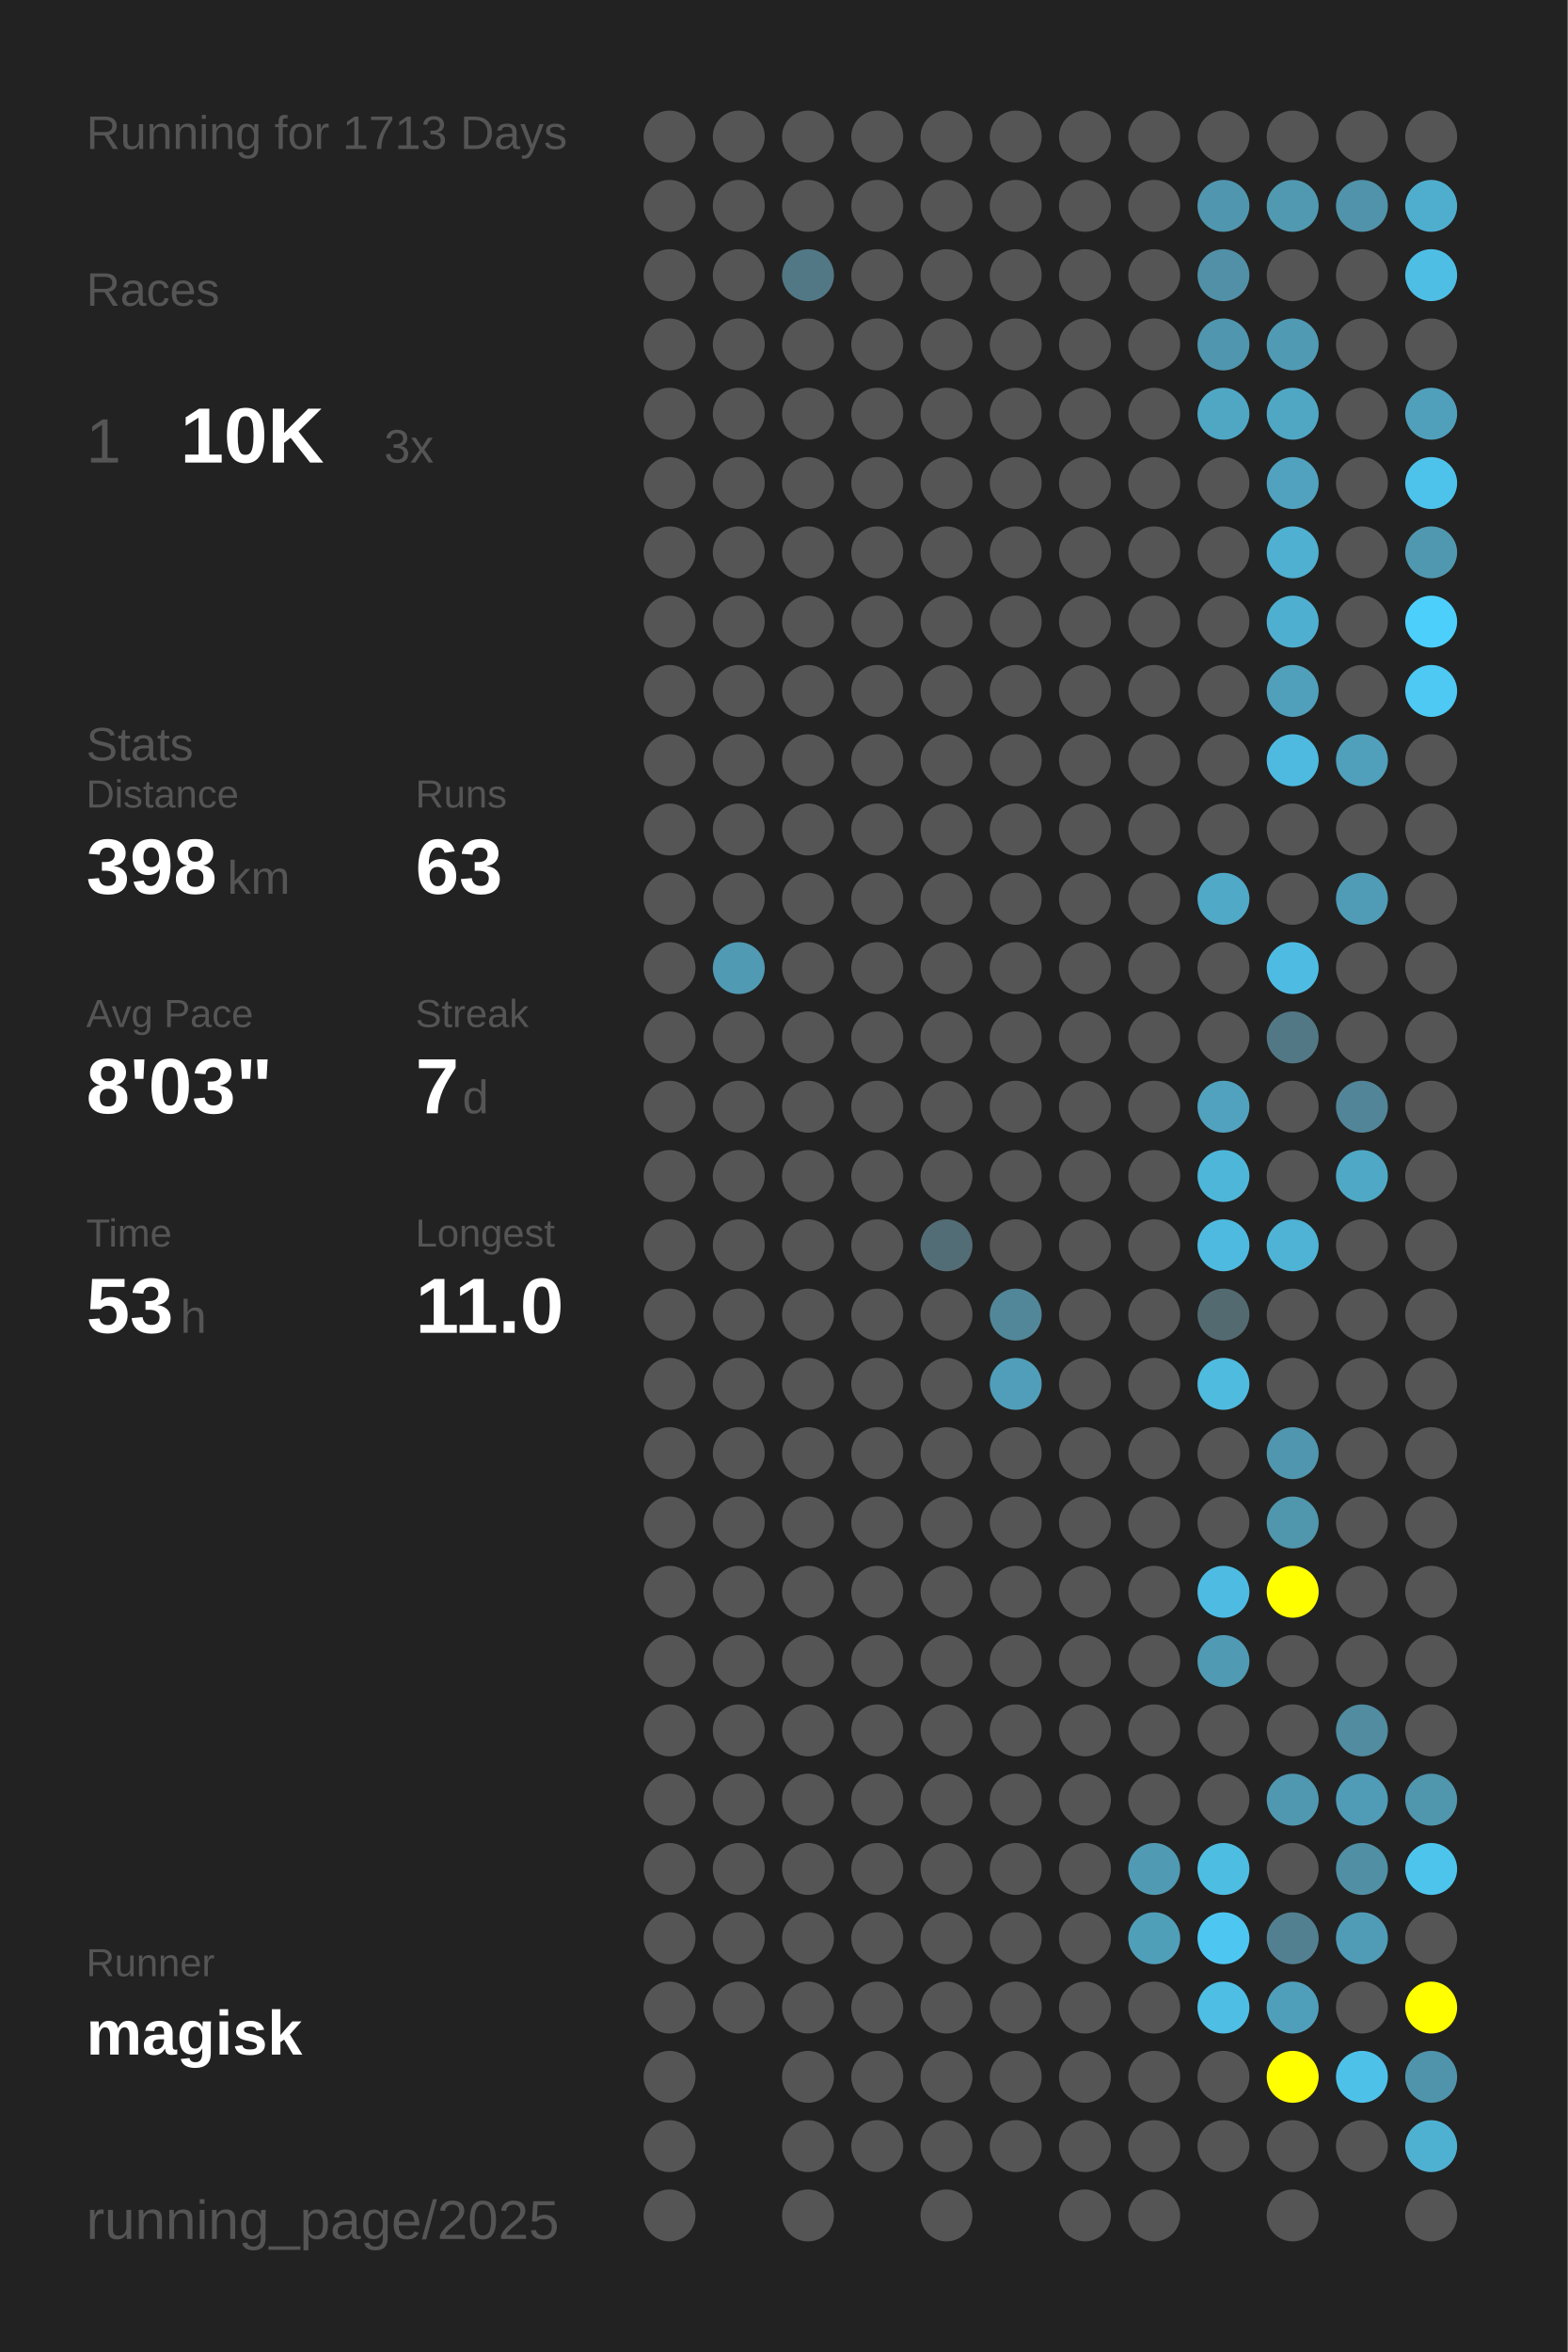
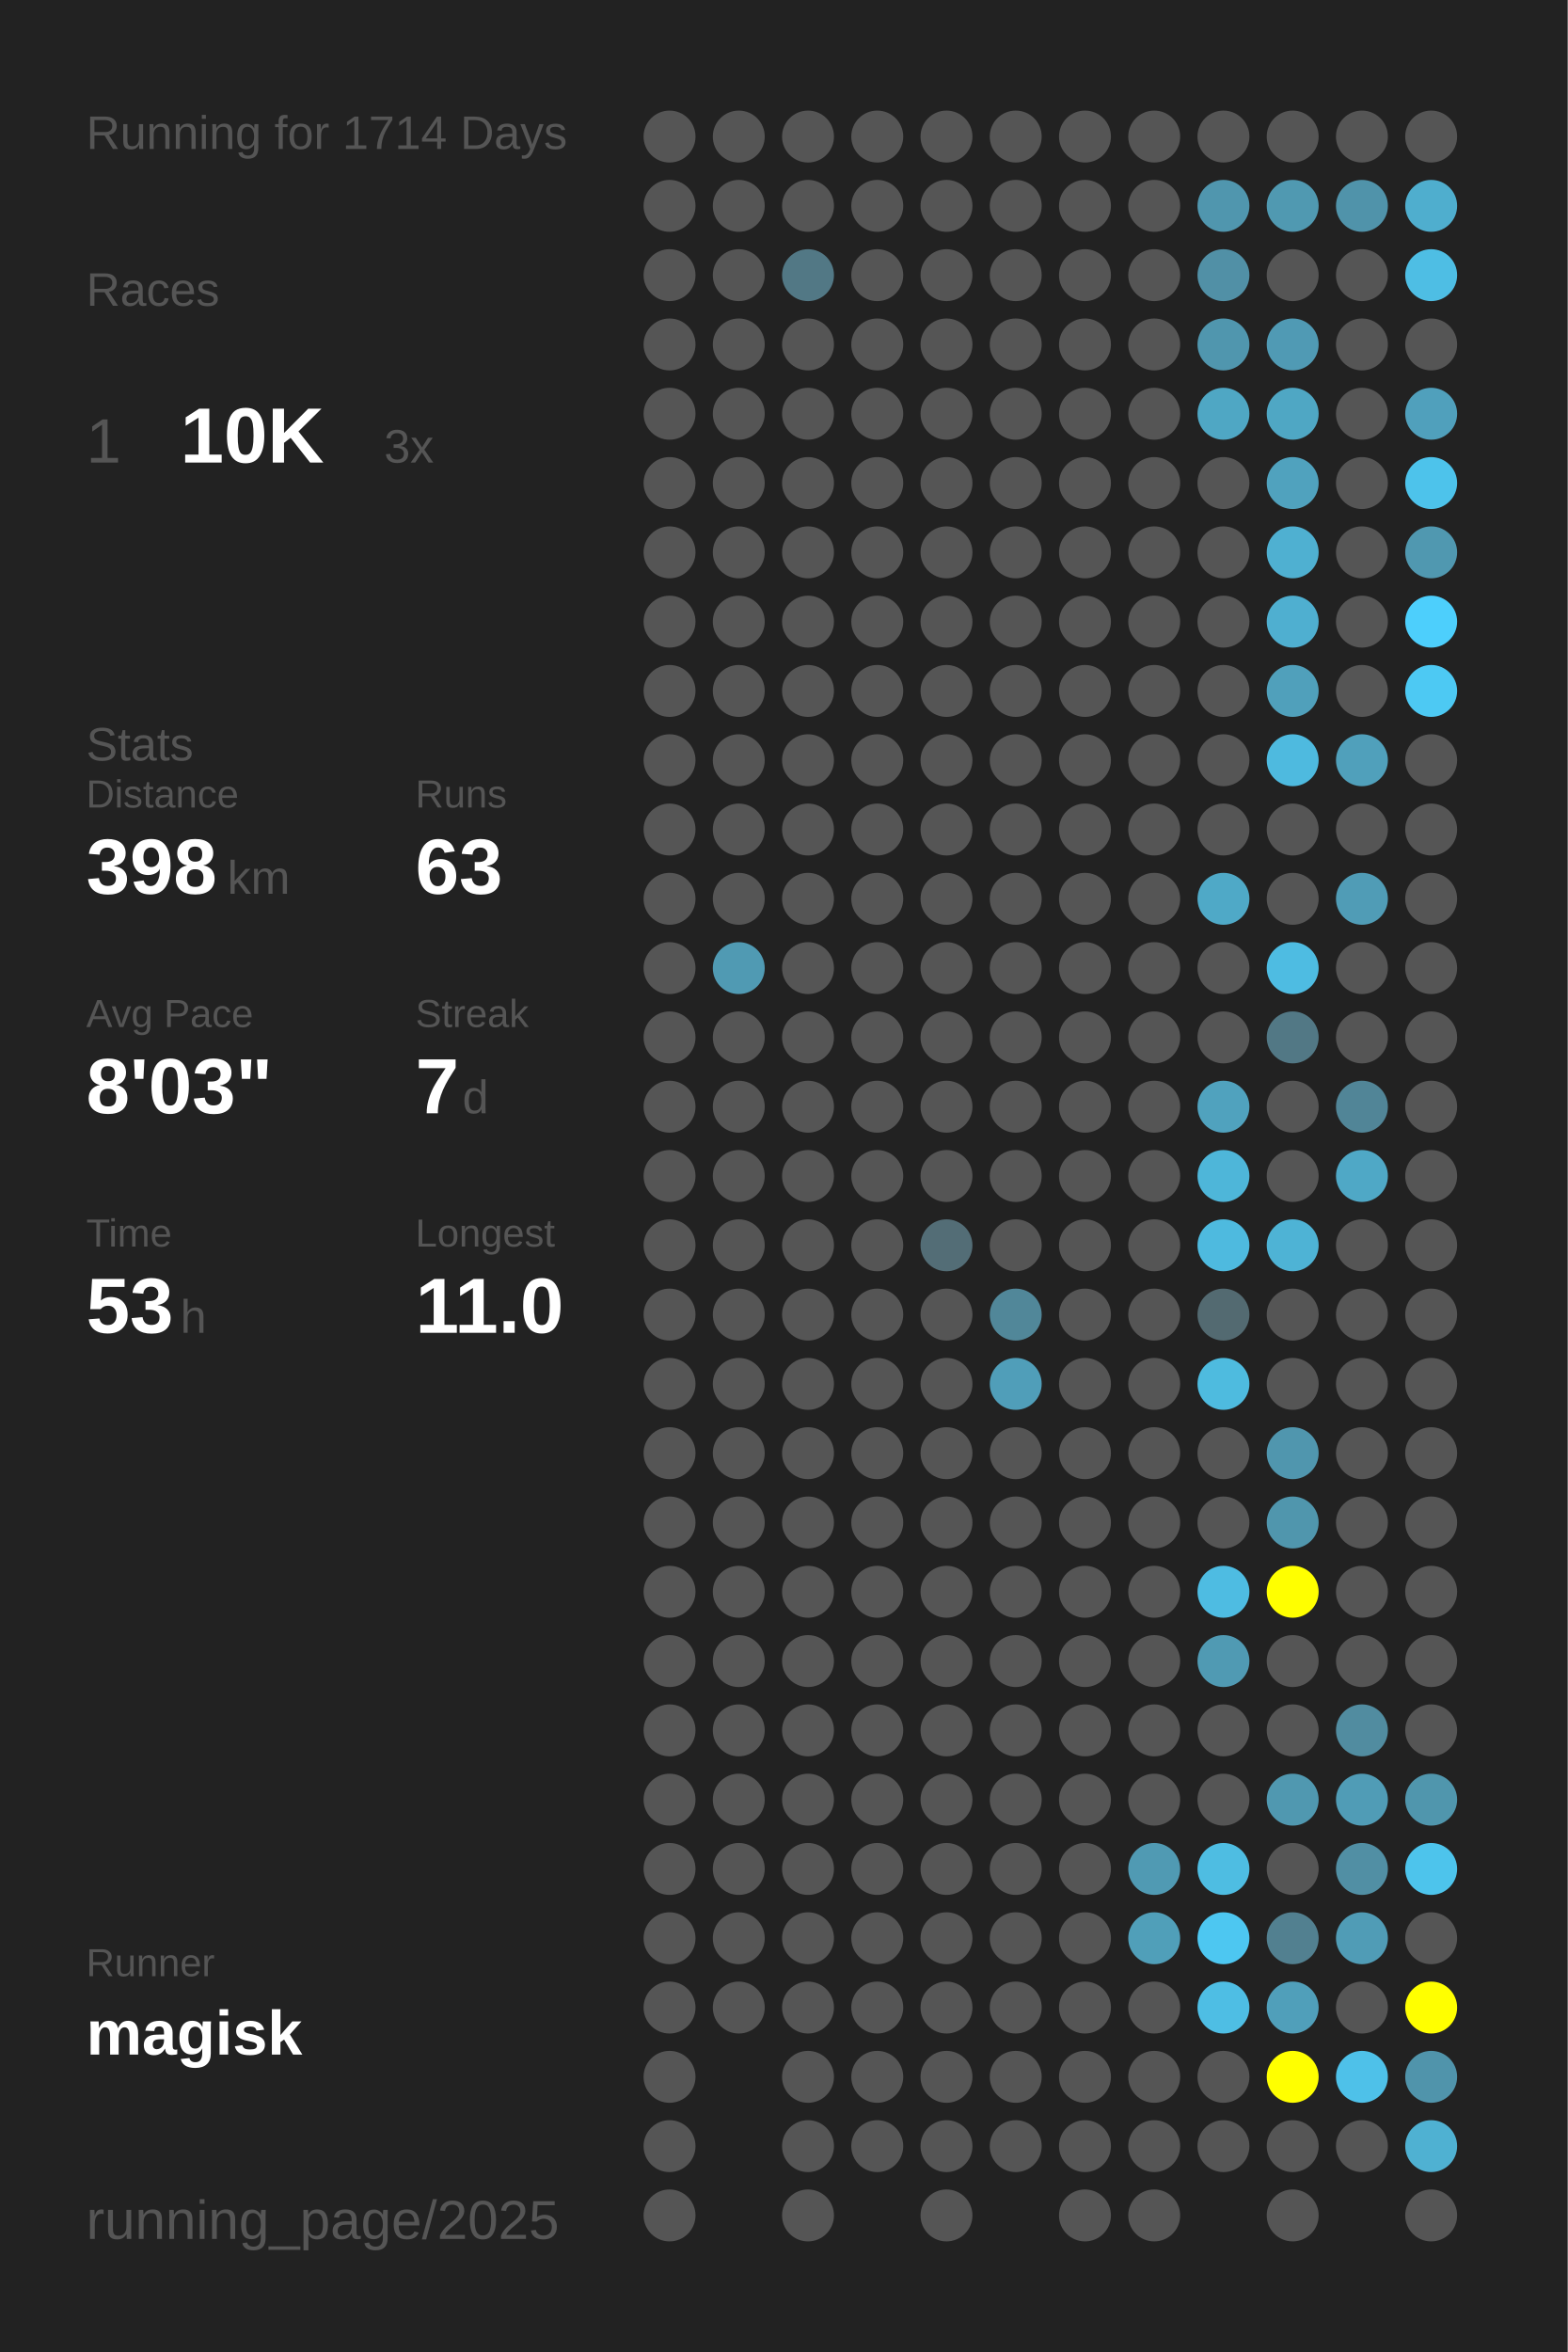
<svg xmlns="http://www.w3.org/2000/svg" baseProfile="full" height="300mm" version="1.1" viewBox="0,0,200,300" width="200mm">
  <defs />
  <rect fill="#222222" height="300" width="200" x="0" y="0" />
-   <text fill="#555555" style="font-size:6px; font-family:Arial;" x="11" y="19">Running for 1713 Days</text>
+   <text fill="#555555" style="font-size:6px; font-family:Arial;" x="11" y="19">Running for 1714 Days</text>
  <text fill="#555555" style="font-size:6px; font-family:Arial;" x="11" y="39">Races</text>
  <text fill="#555555" style="font-size:8px; font-family:Arial;" x="11" y="59">1</text>
  <text fill="#FFFFFF" style="font-size:10px; font-family:Arial; font-weight:bold;" x="23" y="59">10K</text>
  <text fill="#555555" style="font-size:6px; font-family:Arial;" x="49" y="59">3x</text>
  <text fill="#555555" style="font-size:6px; font-family:Arial;" x="11" y="97">Stats</text>
  <text fill="#555555" style="font-size:5px; font-family:Arial;" x="11" y="103">Distance</text>
  <text fill="#FFFFFF" style="font-size:10px; font-family:Arial; font-weight:bold;" x="11" y="114">398</text>
  <text fill="#555555" style="font-size:6px; font-family:Arial;" x="29" y="114">km</text>
  <text fill="#555555" style="font-size:5px; font-family:Arial;" x="53" y="103">Runs</text>
  <text fill="#FFFFFF" style="font-size:10px; font-family:Arial; font-weight:bold;" x="53" y="114">63</text>
  <text fill="#555555" style="font-size:5px; font-family:Arial;" x="11" y="131">Avg Pace</text>
  <text fill="#FFFFFF" style="font-size:10px; font-family:Arial; font-weight:bold;" x="11" y="142">8'03"</text>
  <text fill="#555555" style="font-size:5px; font-family:Arial;" x="53" y="131">Streak</text>
  <text fill="#FFFFFF" style="font-size:10px; font-family:Arial; font-weight:bold;" x="53" y="142">7</text>
  <text fill="#555555" style="font-size:6px; font-family:Arial;" x="59" y="142">d</text>
  <text fill="#555555" style="font-size:5px; font-family:Arial;" x="11" y="159">Time</text>
  <text fill="#FFFFFF" style="font-size:10px; font-family:Arial; font-weight:bold;" x="11" y="170">53</text>
  <text fill="#555555" style="font-size:6px; font-family:Arial;" x="23" y="170">h</text>
  <text fill="#555555" style="font-size:5px; font-family:Arial;" x="53" y="159">Longest</text>
  <text fill="#FFFFFF" style="font-size:10px; font-family:Arial; font-weight:bold;" x="53" y="170">11.0</text>
  <text fill="#555555" style="font-size:5px; font-family:Arial;" x="11" y="252.065">Runner</text>
  <text fill="#FFFFFF" style="font-size:8px; font-family:Arial; font-weight:bold;" x="11" y="262.065">magisk</text>
  <text fill="#555555" style="font-size:7px; font-family:Arial;" x="11" y="285.581">running_page/2025</text>
  <circle cx="85.417" cy="17.419" fill="#555555" r="3.312" />
  <circle cx="85.417" cy="26.258" fill="#555555" r="3.312" />
  <circle cx="85.417" cy="35.097" fill="#555555" r="3.312" />
  <circle cx="85.417" cy="43.935" fill="#555555" r="3.312" />
  <circle cx="85.417" cy="52.774" fill="#555555" r="3.312" />
  <circle cx="85.417" cy="61.613" fill="#555555" r="3.312" />
  <circle cx="85.417" cy="70.452" fill="#555555" r="3.312" />
  <circle cx="85.417" cy="79.29" fill="#555555" r="3.312" />
  <circle cx="85.417" cy="88.129" fill="#555555" r="3.312" />
  <circle cx="85.417" cy="96.968" fill="#555555" r="3.312" />
  <circle cx="85.417" cy="105.806" fill="#555555" r="3.312" />
  <circle cx="85.417" cy="114.645" fill="#555555" r="3.312" />
  <circle cx="85.417" cy="123.484" fill="#555555" r="3.312" />
  <circle cx="85.417" cy="132.323" fill="#555555" r="3.312" />
  <circle cx="85.417" cy="141.161" fill="#555555" r="3.312" />
  <circle cx="85.417" cy="150" fill="#555555" r="3.312" />
  <circle cx="85.417" cy="158.839" fill="#555555" r="3.312" />
  <circle cx="85.417" cy="167.677" fill="#555555" r="3.312" />
  <circle cx="85.417" cy="176.516" fill="#555555" r="3.312" />
  <circle cx="85.417" cy="185.355" fill="#555555" r="3.312" />
  <circle cx="85.417" cy="194.194" fill="#555555" r="3.312" />
  <circle cx="85.417" cy="203.032" fill="#555555" r="3.312" />
  <circle cx="85.417" cy="211.871" fill="#555555" r="3.312" />
  <circle cx="85.417" cy="220.71" fill="#555555" r="3.312" />
  <circle cx="85.417" cy="229.548" fill="#555555" r="3.312" />
  <circle cx="85.417" cy="238.387" fill="#555555" r="3.312" />
  <circle cx="85.417" cy="247.226" fill="#555555" r="3.312" />
  <circle cx="85.417" cy="256.065" fill="#555555" r="3.312" />
  <circle cx="85.417" cy="264.903" fill="#555555" r="3.312" />
  <circle cx="85.417" cy="273.742" fill="#555555" r="3.312" />
  <circle cx="85.417" cy="282.581" fill="#555555" r="3.312" />
  <circle cx="94.25" cy="17.419" fill="#555555" r="3.312" />
  <circle cx="94.25" cy="26.258" fill="#555555" r="3.312" />
  <circle cx="94.25" cy="35.097" fill="#555555" r="3.312" />
  <circle cx="94.25" cy="43.935" fill="#555555" r="3.312" />
  <circle cx="94.25" cy="52.774" fill="#555555" r="3.312" />
  <circle cx="94.25" cy="61.613" fill="#555555" r="3.312" />
  <circle cx="94.25" cy="70.452" fill="#555555" r="3.312" />
  <circle cx="94.25" cy="79.29" fill="#555555" r="3.312" />
  <circle cx="94.25" cy="88.129" fill="#555555" r="3.312" />
  <circle cx="94.25" cy="96.968" fill="#555555" r="3.312" />
  <circle cx="94.25" cy="105.806" fill="#555555" r="3.312" />
  <circle cx="94.25" cy="114.645" fill="#555555" r="3.312" />
  <circle cx="94.25" cy="123.484" fill="#509ab3" r="3.312" />
  <circle cx="94.25" cy="132.323" fill="#555555" r="3.312" />
  <circle cx="94.25" cy="141.161" fill="#555555" r="3.312" />
  <circle cx="94.25" cy="150" fill="#555555" r="3.312" />
  <circle cx="94.25" cy="158.839" fill="#555555" r="3.312" />
  <circle cx="94.25" cy="167.677" fill="#555555" r="3.312" />
  <circle cx="94.25" cy="176.516" fill="#555555" r="3.312" />
  <circle cx="94.25" cy="185.355" fill="#555555" r="3.312" />
  <circle cx="94.25" cy="194.194" fill="#555555" r="3.312" />
  <circle cx="94.25" cy="203.032" fill="#555555" r="3.312" />
  <circle cx="94.25" cy="211.871" fill="#555555" r="3.312" />
  <circle cx="94.25" cy="220.71" fill="#555555" r="3.312" />
  <circle cx="94.25" cy="229.548" fill="#555555" r="3.312" />
  <circle cx="94.25" cy="238.387" fill="#555555" r="3.312" />
  <circle cx="94.25" cy="247.226" fill="#555555" r="3.312" />
  <circle cx="94.25" cy="256.065" fill="#555555" r="3.312" />
  <circle cx="103.083" cy="17.419" fill="#555555" r="3.312" />
  <circle cx="103.083" cy="26.258" fill="#555555" r="3.312" />
  <circle cx="103.083" cy="35.097" fill="#527885" r="3.312" />
  <circle cx="103.083" cy="43.935" fill="#555555" r="3.312" />
  <circle cx="103.083" cy="52.774" fill="#555555" r="3.312" />
  <circle cx="103.083" cy="61.613" fill="#555555" r="3.312" />
  <circle cx="103.083" cy="70.452" fill="#555555" r="3.312" />
  <circle cx="103.083" cy="79.29" fill="#555555" r="3.312" />
  <circle cx="103.083" cy="88.129" fill="#555555" r="3.312" />
  <circle cx="103.083" cy="96.968" fill="#555555" r="3.312" />
  <circle cx="103.083" cy="105.806" fill="#555555" r="3.312" />
  <circle cx="103.083" cy="114.645" fill="#555555" r="3.312" />
  <circle cx="103.083" cy="123.484" fill="#555555" r="3.312" />
  <circle cx="103.083" cy="132.323" fill="#555555" r="3.312" />
  <circle cx="103.083" cy="141.161" fill="#555555" r="3.312" />
  <circle cx="103.083" cy="150" fill="#555555" r="3.312" />
  <circle cx="103.083" cy="158.839" fill="#555555" r="3.312" />
  <circle cx="103.083" cy="167.677" fill="#555555" r="3.312" />
  <circle cx="103.083" cy="176.516" fill="#555555" r="3.312" />
  <circle cx="103.083" cy="185.355" fill="#555555" r="3.312" />
  <circle cx="103.083" cy="194.194" fill="#555555" r="3.312" />
  <circle cx="103.083" cy="203.032" fill="#555555" r="3.312" />
  <circle cx="103.083" cy="211.871" fill="#555555" r="3.312" />
  <circle cx="103.083" cy="220.71" fill="#555555" r="3.312" />
  <circle cx="103.083" cy="229.548" fill="#555555" r="3.312" />
  <circle cx="103.083" cy="238.387" fill="#555555" r="3.312" />
  <circle cx="103.083" cy="247.226" fill="#555555" r="3.312" />
  <circle cx="103.083" cy="256.065" fill="#555555" r="3.312" />
  <circle cx="103.083" cy="264.903" fill="#555555" r="3.312" />
  <circle cx="103.083" cy="273.742" fill="#555555" r="3.312" />
  <circle cx="103.083" cy="282.581" fill="#555555" r="3.312" />
  <circle cx="111.917" cy="17.419" fill="#555555" r="3.312" />
  <circle cx="111.917" cy="26.258" fill="#555555" r="3.312" />
  <circle cx="111.917" cy="35.097" fill="#555555" r="3.312" />
  <circle cx="111.917" cy="43.935" fill="#555555" r="3.312" />
  <circle cx="111.917" cy="52.774" fill="#555555" r="3.312" />
  <circle cx="111.917" cy="61.613" fill="#555555" r="3.312" />
  <circle cx="111.917" cy="70.452" fill="#555555" r="3.312" />
  <circle cx="111.917" cy="79.29" fill="#555555" r="3.312" />
  <circle cx="111.917" cy="88.129" fill="#555555" r="3.312" />
  <circle cx="111.917" cy="96.968" fill="#555555" r="3.312" />
  <circle cx="111.917" cy="105.806" fill="#555555" r="3.312" />
  <circle cx="111.917" cy="114.645" fill="#555555" r="3.312" />
  <circle cx="111.917" cy="123.484" fill="#555555" r="3.312" />
  <circle cx="111.917" cy="132.323" fill="#555555" r="3.312" />
  <circle cx="111.917" cy="141.161" fill="#555555" r="3.312" />
  <circle cx="111.917" cy="150" fill="#555555" r="3.312" />
  <circle cx="111.917" cy="158.839" fill="#555555" r="3.312" />
  <circle cx="111.917" cy="167.677" fill="#555555" r="3.312" />
  <circle cx="111.917" cy="176.516" fill="#555555" r="3.312" />
  <circle cx="111.917" cy="185.355" fill="#555555" r="3.312" />
  <circle cx="111.917" cy="194.194" fill="#555555" r="3.312" />
  <circle cx="111.917" cy="203.032" fill="#555555" r="3.312" />
  <circle cx="111.917" cy="211.871" fill="#555555" r="3.312" />
  <circle cx="111.917" cy="220.71" fill="#555555" r="3.312" />
  <circle cx="111.917" cy="229.548" fill="#555555" r="3.312" />
  <circle cx="111.917" cy="238.387" fill="#555555" r="3.312" />
  <circle cx="111.917" cy="247.226" fill="#555555" r="3.312" />
  <circle cx="111.917" cy="256.065" fill="#555555" r="3.312" />
  <circle cx="111.917" cy="264.903" fill="#555555" r="3.312" />
  <circle cx="111.917" cy="273.742" fill="#555555" r="3.312" />
  <circle cx="120.75" cy="17.419" fill="#555555" r="3.312" />
  <circle cx="120.75" cy="26.258" fill="#555555" r="3.312" />
  <circle cx="120.75" cy="35.097" fill="#555555" r="3.312" />
  <circle cx="120.75" cy="43.935" fill="#555555" r="3.312" />
  <circle cx="120.75" cy="52.774" fill="#555555" r="3.312" />
  <circle cx="120.75" cy="61.613" fill="#555555" r="3.312" />
  <circle cx="120.75" cy="70.452" fill="#555555" r="3.312" />
  <circle cx="120.75" cy="79.29" fill="#555555" r="3.312" />
  <circle cx="120.75" cy="88.129" fill="#555555" r="3.312" />
  <circle cx="120.75" cy="96.968" fill="#555555" r="3.312" />
  <circle cx="120.75" cy="105.806" fill="#555555" r="3.312" />
  <circle cx="120.75" cy="114.645" fill="#555555" r="3.312" />
  <circle cx="120.75" cy="123.484" fill="#555555" r="3.312" />
  <circle cx="120.75" cy="132.323" fill="#555555" r="3.312" />
  <circle cx="120.75" cy="141.161" fill="#555555" r="3.312" />
  <circle cx="120.75" cy="150" fill="#555555" r="3.312" />
  <circle cx="120.75" cy="158.839" fill="#536d76" r="3.312" />
  <circle cx="120.75" cy="167.677" fill="#555555" r="3.312" />
  <circle cx="120.75" cy="176.516" fill="#555555" r="3.312" />
  <circle cx="120.75" cy="185.355" fill="#555555" r="3.312" />
  <circle cx="120.75" cy="194.194" fill="#555555" r="3.312" />
  <circle cx="120.75" cy="203.032" fill="#555555" r="3.312" />
  <circle cx="120.75" cy="211.871" fill="#555555" r="3.312" />
  <circle cx="120.75" cy="220.71" fill="#555555" r="3.312" />
  <circle cx="120.75" cy="229.548" fill="#555555" r="3.312" />
  <circle cx="120.75" cy="238.387" fill="#555555" r="3.312" />
  <circle cx="120.75" cy="247.226" fill="#555555" r="3.312" />
  <circle cx="120.75" cy="256.065" fill="#555555" r="3.312" />
  <circle cx="120.75" cy="264.903" fill="#555555" r="3.312" />
  <circle cx="120.75" cy="273.742" fill="#555555" r="3.312" />
  <circle cx="120.75" cy="282.581" fill="#555555" r="3.312" />
  <circle cx="129.583" cy="17.419" fill="#555555" r="3.312" />
  <circle cx="129.583" cy="26.258" fill="#555555" r="3.312" />
  <circle cx="129.583" cy="35.097" fill="#555555" r="3.312" />
  <circle cx="129.583" cy="43.935" fill="#555555" r="3.312" />
  <circle cx="129.583" cy="52.774" fill="#555555" r="3.312" />
  <circle cx="129.583" cy="61.613" fill="#555555" r="3.312" />
  <circle cx="129.583" cy="70.452" fill="#555555" r="3.312" />
  <circle cx="129.583" cy="79.29" fill="#555555" r="3.312" />
  <circle cx="129.583" cy="88.129" fill="#555555" r="3.312" />
  <circle cx="129.583" cy="96.968" fill="#555555" r="3.312" />
  <circle cx="129.583" cy="105.806" fill="#555555" r="3.312" />
  <circle cx="129.583" cy="114.645" fill="#555555" r="3.312" />
  <circle cx="129.583" cy="123.484" fill="#555555" r="3.312" />
  <circle cx="129.583" cy="132.323" fill="#555555" r="3.312" />
  <circle cx="129.583" cy="141.161" fill="#555555" r="3.312" />
  <circle cx="129.583" cy="150" fill="#555555" r="3.312" />
  <circle cx="129.583" cy="158.839" fill="#555555" r="3.312" />
  <circle cx="129.583" cy="167.677" fill="#518799" r="3.312" />
  <circle cx="129.583" cy="176.516" fill="#509eb9" r="3.312" />
  <circle cx="129.583" cy="185.355" fill="#555555" r="3.312" />
  <circle cx="129.583" cy="194.194" fill="#555555" r="3.312" />
  <circle cx="129.583" cy="203.032" fill="#555555" r="3.312" />
  <circle cx="129.583" cy="211.871" fill="#555555" r="3.312" />
  <circle cx="129.583" cy="220.71" fill="#555555" r="3.312" />
  <circle cx="129.583" cy="229.548" fill="#555555" r="3.312" />
  <circle cx="129.583" cy="238.387" fill="#555555" r="3.312" />
  <circle cx="129.583" cy="247.226" fill="#555555" r="3.312" />
  <circle cx="129.583" cy="256.065" fill="#555555" r="3.312" />
  <circle cx="129.583" cy="264.903" fill="#555555" r="3.312" />
  <circle cx="129.583" cy="273.742" fill="#555555" r="3.312" />
  <circle cx="138.417" cy="17.419" fill="#555555" r="3.312" />
  <circle cx="138.417" cy="26.258" fill="#555555" r="3.312" />
  <circle cx="138.417" cy="35.097" fill="#555555" r="3.312" />
  <circle cx="138.417" cy="43.935" fill="#555555" r="3.312" />
  <circle cx="138.417" cy="52.774" fill="#555555" r="3.312" />
  <circle cx="138.417" cy="61.613" fill="#555555" r="3.312" />
  <circle cx="138.417" cy="70.452" fill="#555555" r="3.312" />
  <circle cx="138.417" cy="79.29" fill="#555555" r="3.312" />
  <circle cx="138.417" cy="88.129" fill="#555555" r="3.312" />
  <circle cx="138.417" cy="96.968" fill="#555555" r="3.312" />
  <circle cx="138.417" cy="105.806" fill="#555555" r="3.312" />
  <circle cx="138.417" cy="114.645" fill="#555555" r="3.312" />
  <circle cx="138.417" cy="123.484" fill="#555555" r="3.312" />
  <circle cx="138.417" cy="132.323" fill="#555555" r="3.312" />
  <circle cx="138.417" cy="141.161" fill="#555555" r="3.312" />
  <circle cx="138.417" cy="150" fill="#555555" r="3.312" />
  <circle cx="138.417" cy="158.839" fill="#555555" r="3.312" />
  <circle cx="138.417" cy="167.677" fill="#555555" r="3.312" />
  <circle cx="138.417" cy="176.516" fill="#555555" r="3.312" />
  <circle cx="138.417" cy="185.355" fill="#555555" r="3.312" />
  <circle cx="138.417" cy="194.194" fill="#555555" r="3.312" />
  <circle cx="138.417" cy="203.032" fill="#555555" r="3.312" />
  <circle cx="138.417" cy="211.871" fill="#555555" r="3.312" />
  <circle cx="138.417" cy="220.71" fill="#555555" r="3.312" />
  <circle cx="138.417" cy="229.548" fill="#555555" r="3.312" />
  <circle cx="138.417" cy="238.387" fill="#555555" r="3.312" />
  <circle cx="138.417" cy="247.226" fill="#555555" r="3.312" />
  <circle cx="138.417" cy="256.065" fill="#555555" r="3.312" />
  <circle cx="138.417" cy="264.903" fill="#555555" r="3.312" />
  <circle cx="138.417" cy="273.742" fill="#555555" r="3.312" />
  <circle cx="138.417" cy="282.581" fill="#555555" r="3.312" />
  <circle cx="147.25" cy="17.419" fill="#555555" r="3.312" />
  <circle cx="147.25" cy="26.258" fill="#555555" r="3.312" />
  <circle cx="147.25" cy="35.097" fill="#555555" r="3.312" />
  <circle cx="147.25" cy="43.935" fill="#555555" r="3.312" />
  <circle cx="147.25" cy="52.774" fill="#555555" r="3.312" />
  <circle cx="147.25" cy="61.613" fill="#555555" r="3.312" />
  <circle cx="147.25" cy="70.452" fill="#555555" r="3.312" />
  <circle cx="147.25" cy="79.29" fill="#555555" r="3.312" />
  <circle cx="147.25" cy="88.129" fill="#555555" r="3.312" />
  <circle cx="147.25" cy="96.968" fill="#555555" r="3.312" />
  <circle cx="147.25" cy="105.806" fill="#555555" r="3.312" />
  <circle cx="147.25" cy="114.645" fill="#555555" r="3.312" />
  <circle cx="147.25" cy="123.484" fill="#555555" r="3.312" />
  <circle cx="147.25" cy="132.323" fill="#555555" r="3.312" />
  <circle cx="147.25" cy="141.161" fill="#555555" r="3.312" />
  <circle cx="147.25" cy="150" fill="#555555" r="3.312" />
  <circle cx="147.25" cy="158.839" fill="#555555" r="3.312" />
  <circle cx="147.25" cy="167.677" fill="#555555" r="3.312" />
  <circle cx="147.25" cy="176.516" fill="#555555" r="3.312" />
  <circle cx="147.25" cy="185.355" fill="#555555" r="3.312" />
  <circle cx="147.25" cy="194.194" fill="#555555" r="3.312" />
  <circle cx="147.25" cy="203.032" fill="#555555" r="3.312" />
  <circle cx="147.25" cy="211.871" fill="#555555" r="3.312" />
  <circle cx="147.25" cy="220.71" fill="#555555" r="3.312" />
  <circle cx="147.25" cy="229.548" fill="#555555" r="3.312" />
  <circle cx="147.25" cy="238.387" fill="#509ab3" r="3.312" />
  <circle cx="147.25" cy="247.226" fill="#509fb9" r="3.312" />
  <circle cx="147.25" cy="256.065" fill="#555555" r="3.312" />
  <circle cx="147.25" cy="264.903" fill="#555555" r="3.312" />
  <circle cx="147.25" cy="273.742" fill="#555555" r="3.312" />
  <circle cx="147.25" cy="282.581" fill="#555555" r="3.312" />
  <circle cx="156.083" cy="17.419" fill="#555555" r="3.312" />
  <circle cx="156.083" cy="26.258" fill="#5096ae" r="3.312" />
  <circle cx="156.083" cy="35.097" fill="#5190a6" r="3.312" />
  <circle cx="156.083" cy="43.935" fill="#5096ae" r="3.312" />
  <circle cx="156.083" cy="52.774" fill="#4fa7c4" r="3.312" />
  <circle cx="156.083" cy="61.613" fill="#555555" r="3.312" />
  <circle cx="156.083" cy="70.452" fill="#555555" r="3.312" />
  <circle cx="156.083" cy="79.29" fill="#555555" r="3.312" />
  <circle cx="156.083" cy="88.129" fill="#555555" r="3.312" />
  <circle cx="156.083" cy="96.968" fill="#555555" r="3.312" />
  <circle cx="156.083" cy="105.806" fill="#555555" r="3.312" />
  <circle cx="156.083" cy="114.645" fill="#4fa9c7" r="3.312" />
  <circle cx="156.083" cy="123.484" fill="#555555" r="3.312" />
  <circle cx="156.083" cy="132.323" fill="#555555" r="3.312" />
  <circle cx="156.083" cy="141.161" fill="#50a2be" r="3.312" />
  <circle cx="156.083" cy="150" fill="#4eb6d9" r="3.312" />
  <circle cx="156.083" cy="158.839" fill="#4ebadf" r="3.312" />
  <circle cx="156.083" cy="167.677" fill="#536a71" r="3.312" />
  <circle cx="156.083" cy="176.516" fill="#4ebbdf" r="3.312" />
  <circle cx="156.083" cy="185.355" fill="#555555" r="3.312" />
  <circle cx="156.083" cy="194.194" fill="#555555" r="3.312" />
  <circle cx="156.083" cy="203.032" fill="#4ebce2" r="3.312" />
  <circle cx="156.083" cy="211.871" fill="#509ab3" r="3.312" />
  <circle cx="156.083" cy="220.71" fill="#555555" r="3.312" />
  <circle cx="156.083" cy="229.548" fill="#555555" r="3.312" />
  <circle cx="156.083" cy="238.387" fill="#4ebde2" r="3.312" />
  <circle cx="156.083" cy="247.226" fill="#4dc7f1" r="3.312" />
  <circle cx="156.083" cy="256.065" fill="#4ebee4" r="3.312" />
  <circle cx="156.083" cy="264.903" fill="#555555" r="3.312" />
  <circle cx="156.083" cy="273.742" fill="#555555" r="3.312" />
  <circle cx="164.917" cy="17.419" fill="#555555" r="3.312" />
  <circle cx="164.917" cy="26.258" fill="#5099b1" r="3.312" />
  <circle cx="164.917" cy="35.097" fill="#555555" r="3.312" />
  <circle cx="164.917" cy="43.935" fill="#509ab4" r="3.312" />
  <circle cx="164.917" cy="52.774" fill="#4fa7c4" r="3.312" />
  <circle cx="164.917" cy="61.613" fill="#50a2be" r="3.312" />
  <circle cx="164.917" cy="70.452" fill="#4fb0d1" r="3.312" />
  <circle cx="164.917" cy="79.29" fill="#4fafd0" r="3.312" />
  <circle cx="164.917" cy="88.129" fill="#50a0bb" r="3.312" />
  <circle cx="164.917" cy="96.968" fill="#4ebadf" r="3.312" />
  <circle cx="164.917" cy="105.806" fill="#555555" r="3.312" />
  <circle cx="164.917" cy="114.645" fill="#555555" r="3.312" />
  <circle cx="164.917" cy="123.484" fill="#4ebce2" r="3.312" />
  <circle cx="164.917" cy="132.323" fill="#527885" r="3.312" />
  <circle cx="164.917" cy="141.161" fill="#555555" r="3.312" />
  <circle cx="164.917" cy="150" fill="#555555" r="3.312" />
  <circle cx="164.917" cy="158.839" fill="#4eb3d5" r="3.312" />
  <circle cx="164.917" cy="167.677" fill="#555555" r="3.312" />
  <circle cx="164.917" cy="176.516" fill="#555555" r="3.312" />
  <circle cx="164.917" cy="185.355" fill="#5096ae" r="3.312" />
  <circle cx="164.917" cy="194.194" fill="#5096ad" r="3.312" />
  <circle cx="164.917" cy="203.032" fill="#FFFF00" r="3.312" />
  <circle cx="164.917" cy="211.871" fill="#555555" r="3.312" />
  <circle cx="164.917" cy="220.71" fill="#555555" r="3.312" />
  <circle cx="164.917" cy="229.548" fill="#5098b0" r="3.312" />
  <circle cx="164.917" cy="238.387" fill="#555555" r="3.312" />
  <circle cx="164.917" cy="247.226" fill="#528090" r="3.312" />
  <circle cx="164.917" cy="256.065" fill="#509fba" r="3.312" />
  <circle cx="164.917" cy="264.903" fill="#FFFF00" r="3.312" />
  <circle cx="164.917" cy="273.742" fill="#555555" r="3.312" />
  <circle cx="164.917" cy="282.581" fill="#555555" r="3.312" />
  <circle cx="173.75" cy="17.419" fill="#555555" r="3.312" />
  <circle cx="173.75" cy="26.258" fill="#5093aa" r="3.312" />
  <circle cx="173.75" cy="35.097" fill="#555555" r="3.312" />
  <circle cx="173.75" cy="43.935" fill="#555555" r="3.312" />
  <circle cx="173.75" cy="52.774" fill="#555555" r="3.312" />
  <circle cx="173.75" cy="61.613" fill="#555555" r="3.312" />
  <circle cx="173.75" cy="70.452" fill="#555555" r="3.312" />
  <circle cx="173.75" cy="79.29" fill="#555555" r="3.312" />
  <circle cx="173.75" cy="88.129" fill="#555555" r="3.312" />
  <circle cx="173.75" cy="96.968" fill="#50a0bb" r="3.312" />
  <circle cx="173.75" cy="105.806" fill="#555555" r="3.312" />
  <circle cx="173.75" cy="114.645" fill="#509cb6" r="3.312" />
  <circle cx="173.75" cy="123.484" fill="#555555" r="3.312" />
  <circle cx="173.75" cy="132.323" fill="#555555" r="3.312" />
  <circle cx="173.75" cy="141.161" fill="#518597" r="3.312" />
  <circle cx="173.75" cy="150" fill="#4fa8c6" r="3.312" />
  <circle cx="173.75" cy="158.839" fill="#555555" r="3.312" />
  <circle cx="173.75" cy="167.677" fill="#555555" r="3.312" />
  <circle cx="173.75" cy="176.516" fill="#555555" r="3.312" />
  <circle cx="173.75" cy="185.355" fill="#555555" r="3.312" />
  <circle cx="173.75" cy="194.194" fill="#555555" r="3.312" />
  <circle cx="173.75" cy="203.032" fill="#555555" r="3.312" />
  <circle cx="173.75" cy="211.871" fill="#555555" r="3.312" />
  <circle cx="173.75" cy="220.71" fill="#518ca0" r="3.312" />
  <circle cx="173.75" cy="229.548" fill="#509cb6" r="3.312" />
  <circle cx="173.75" cy="238.387" fill="#518fa4" r="3.312" />
  <circle cx="173.75" cy="247.226" fill="#509cb6" r="3.312" />
  <circle cx="173.75" cy="256.065" fill="#555555" r="3.312" />
  <circle cx="173.75" cy="264.903" fill="#4ec1e9" r="3.312" />
  <circle cx="173.75" cy="273.742" fill="#555555" r="3.312" />
  <circle cx="182.583" cy="17.419" fill="#555555" r="3.312" />
  <circle cx="182.583" cy="26.258" fill="#4faece" r="3.312" />
  <circle cx="182.583" cy="35.097" fill="#4ebee4" r="3.312" />
  <circle cx="182.583" cy="43.935" fill="#555555" r="3.312" />
  <circle cx="182.583" cy="52.774" fill="#50a0bc" r="3.312" />
  <circle cx="182.583" cy="61.613" fill="#4dc3eb" r="3.312" />
  <circle cx="182.583" cy="70.452" fill="#5098b0" r="3.312" />
  <circle cx="182.583" cy="79.29" fill="#4dcffc" r="3.312" />
  <circle cx="182.583" cy="88.129" fill="#4dc9f3" r="3.312" />
  <circle cx="182.583" cy="96.968" fill="#555555" r="3.312" />
  <circle cx="182.583" cy="105.806" fill="#555555" r="3.312" />
  <circle cx="182.583" cy="114.645" fill="#555555" r="3.312" />
  <circle cx="182.583" cy="123.484" fill="#555555" r="3.312" />
  <circle cx="182.583" cy="132.323" fill="#555555" r="3.312" />
  <circle cx="182.583" cy="141.161" fill="#555555" r="3.312" />
  <circle cx="182.583" cy="150" fill="#555555" r="3.312" />
  <circle cx="182.583" cy="158.839" fill="#555555" r="3.312" />
  <circle cx="182.583" cy="167.677" fill="#555555" r="3.312" />
  <circle cx="182.583" cy="176.516" fill="#555555" r="3.312" />
  <circle cx="182.583" cy="185.355" fill="#555555" r="3.312" />
  <circle cx="182.583" cy="194.194" fill="#555555" r="3.312" />
  <circle cx="182.583" cy="203.032" fill="#555555" r="3.312" />
  <circle cx="182.583" cy="211.871" fill="#555555" r="3.312" />
  <circle cx="182.583" cy="220.71" fill="#555555" r="3.312" />
  <circle cx="182.583" cy="229.548" fill="#5096ad" r="3.312" />
  <circle cx="182.583" cy="238.387" fill="#4dc4ec" r="3.312" />
  <circle cx="182.583" cy="247.226" fill="#555555" r="3.312" />
  <circle cx="182.583" cy="256.065" fill="#FFFF00" r="3.312" />
  <circle cx="182.583" cy="264.903" fill="#5094ab" r="3.312" />
  <circle cx="182.583" cy="273.742" fill="#4fb1d2" r="3.312" />
  <circle cx="182.583" cy="282.581" fill="#555555" r="3.312" />
</svg>
